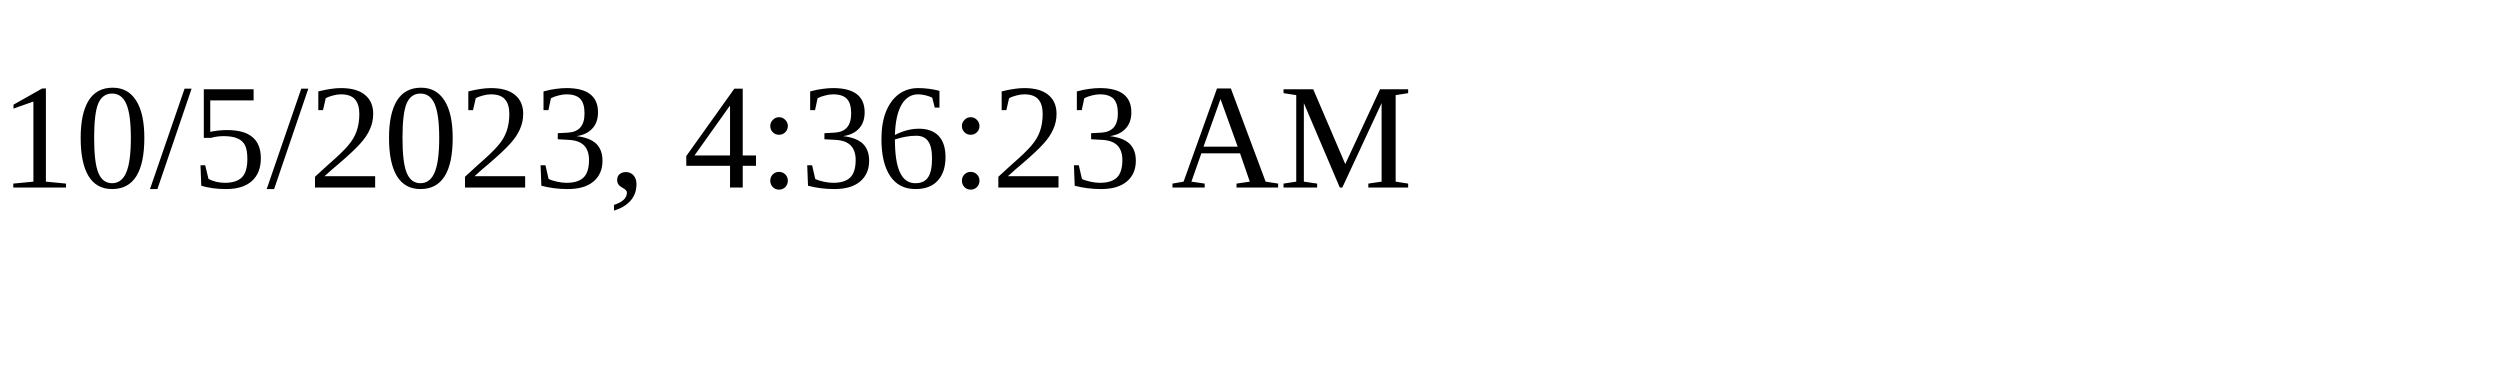
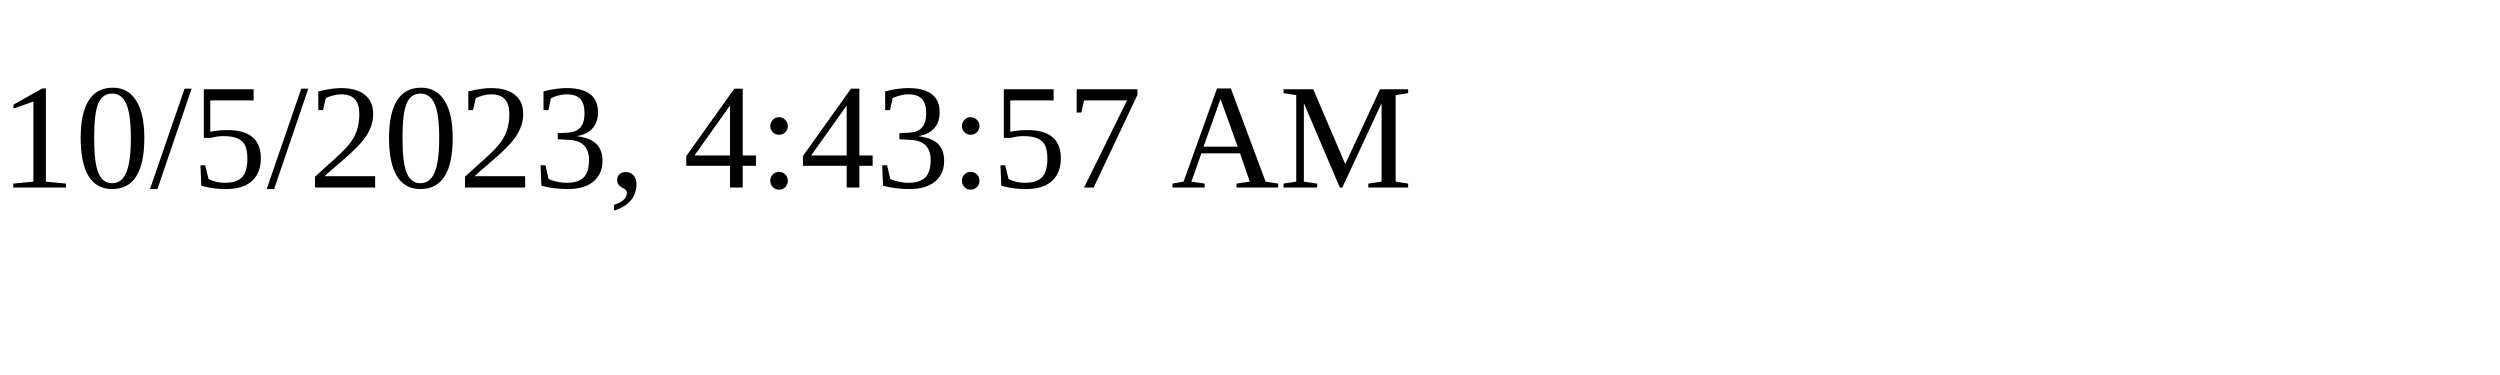
<svg xmlns="http://www.w3.org/2000/svg" height="30" width="200">
-   <text x="0" y="15">10/5/2023, 4:36:23 AM</text>
+   <text x="0" y="15">10/5/2023, 4:43:57 AM</text>
</svg>
